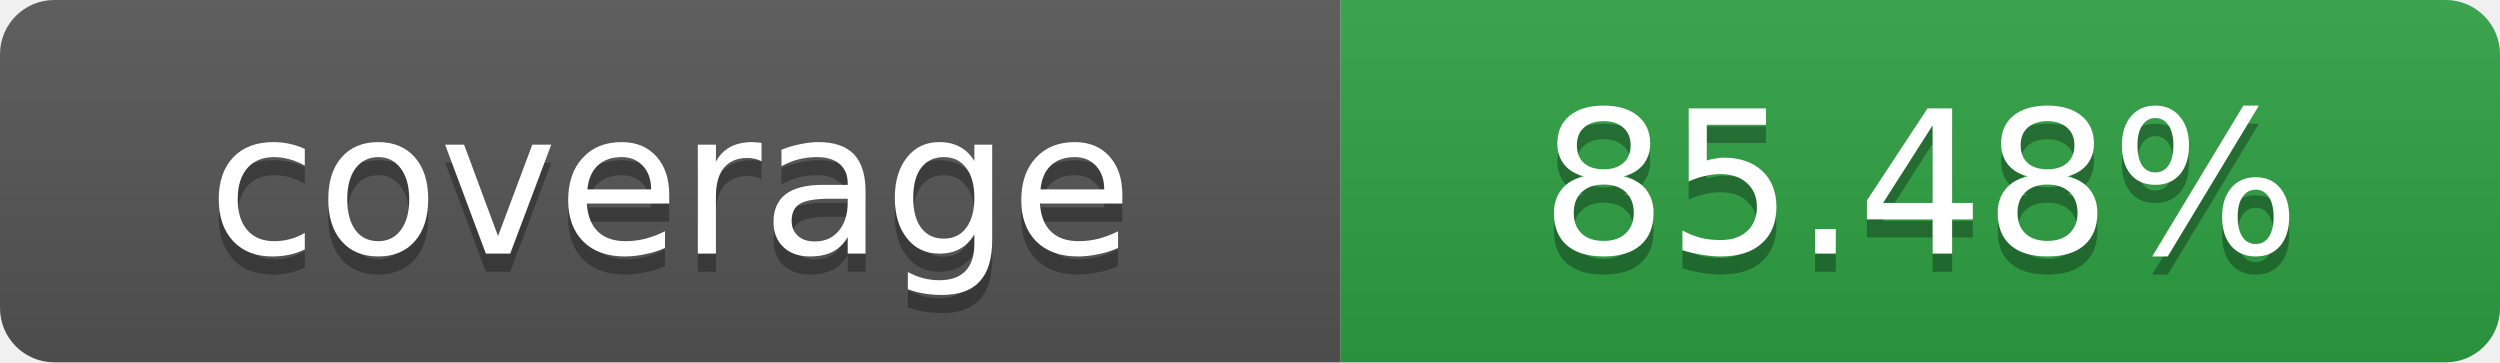
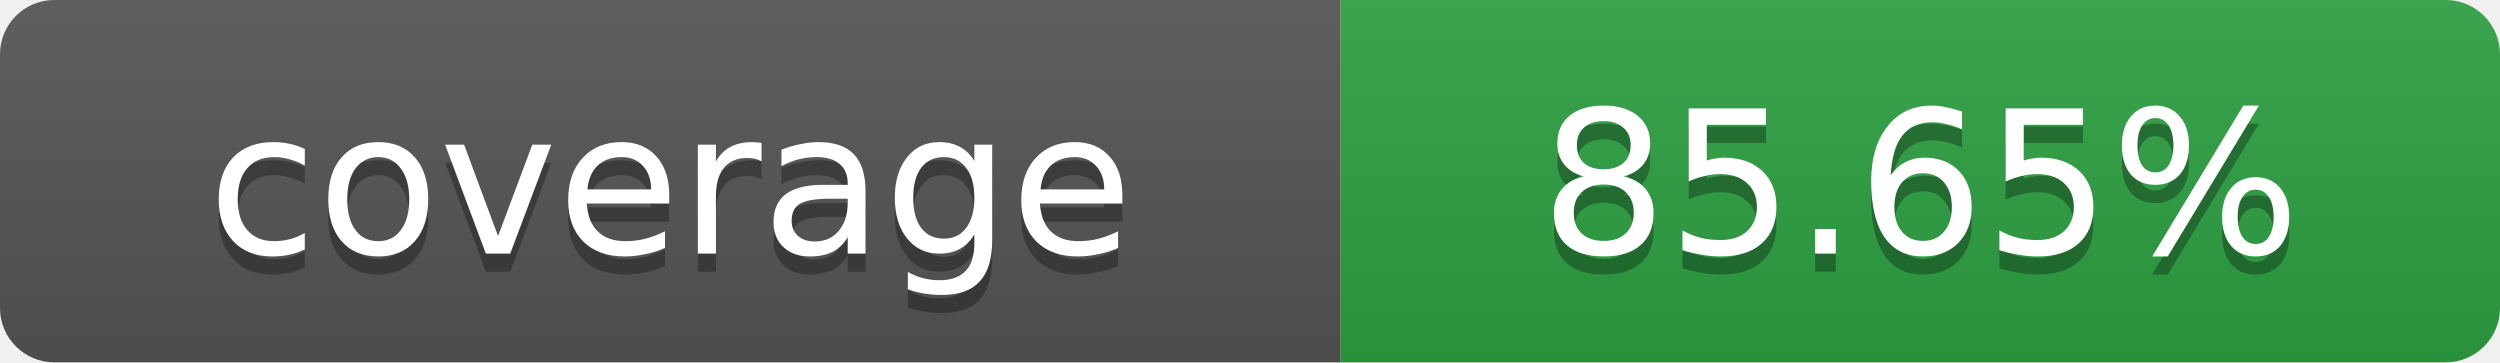
- <svg xmlns="http://www.w3.org/2000/svg" width="138" height="20" role="img" aria-label="coverage: 85.48%">
+ <svg xmlns="http://www.w3.org/2000/svg" width="138" height="20" role="img" aria-label="coverage: 85.65%">
  <linearGradient id="s" x2="0" y2="100%">
    <stop offset="0" stop-color="#bbb" stop-opacity=".1" />
    <stop offset="1" stop-opacity=".1" />
  </linearGradient>
  <clipPath id="r">
    <rect width="138" height="20" rx="3" fill="#fff" />
  </clipPath>
  <g clip-path="url(#r)">
    <rect width="74" height="20" fill="#555" />
    <rect x="74" width="64" height="20" fill="#2ea043" />
    <rect width="138" height="20" fill="url(#s)" />
  </g>
  <g fill="#fff" text-anchor="middle" font-family="Verdana,Geneva,DejaVu Sans,sans-serif" font-size="11">
    <text x="37" y="15" fill="#010101" fill-opacity=".3">coverage</text>
    <text x="37" y="14">coverage</text>
-     <text x="106" y="15" fill="#010101" fill-opacity=".3">85.48%</text>
-     <text x="106" y="14">85.48%</text>
+     <text x="106" y="15" fill="#010101" fill-opacity=".3">85.65%</text>
+     <text x="106" y="14">85.65%</text>
  </g>
</svg>
